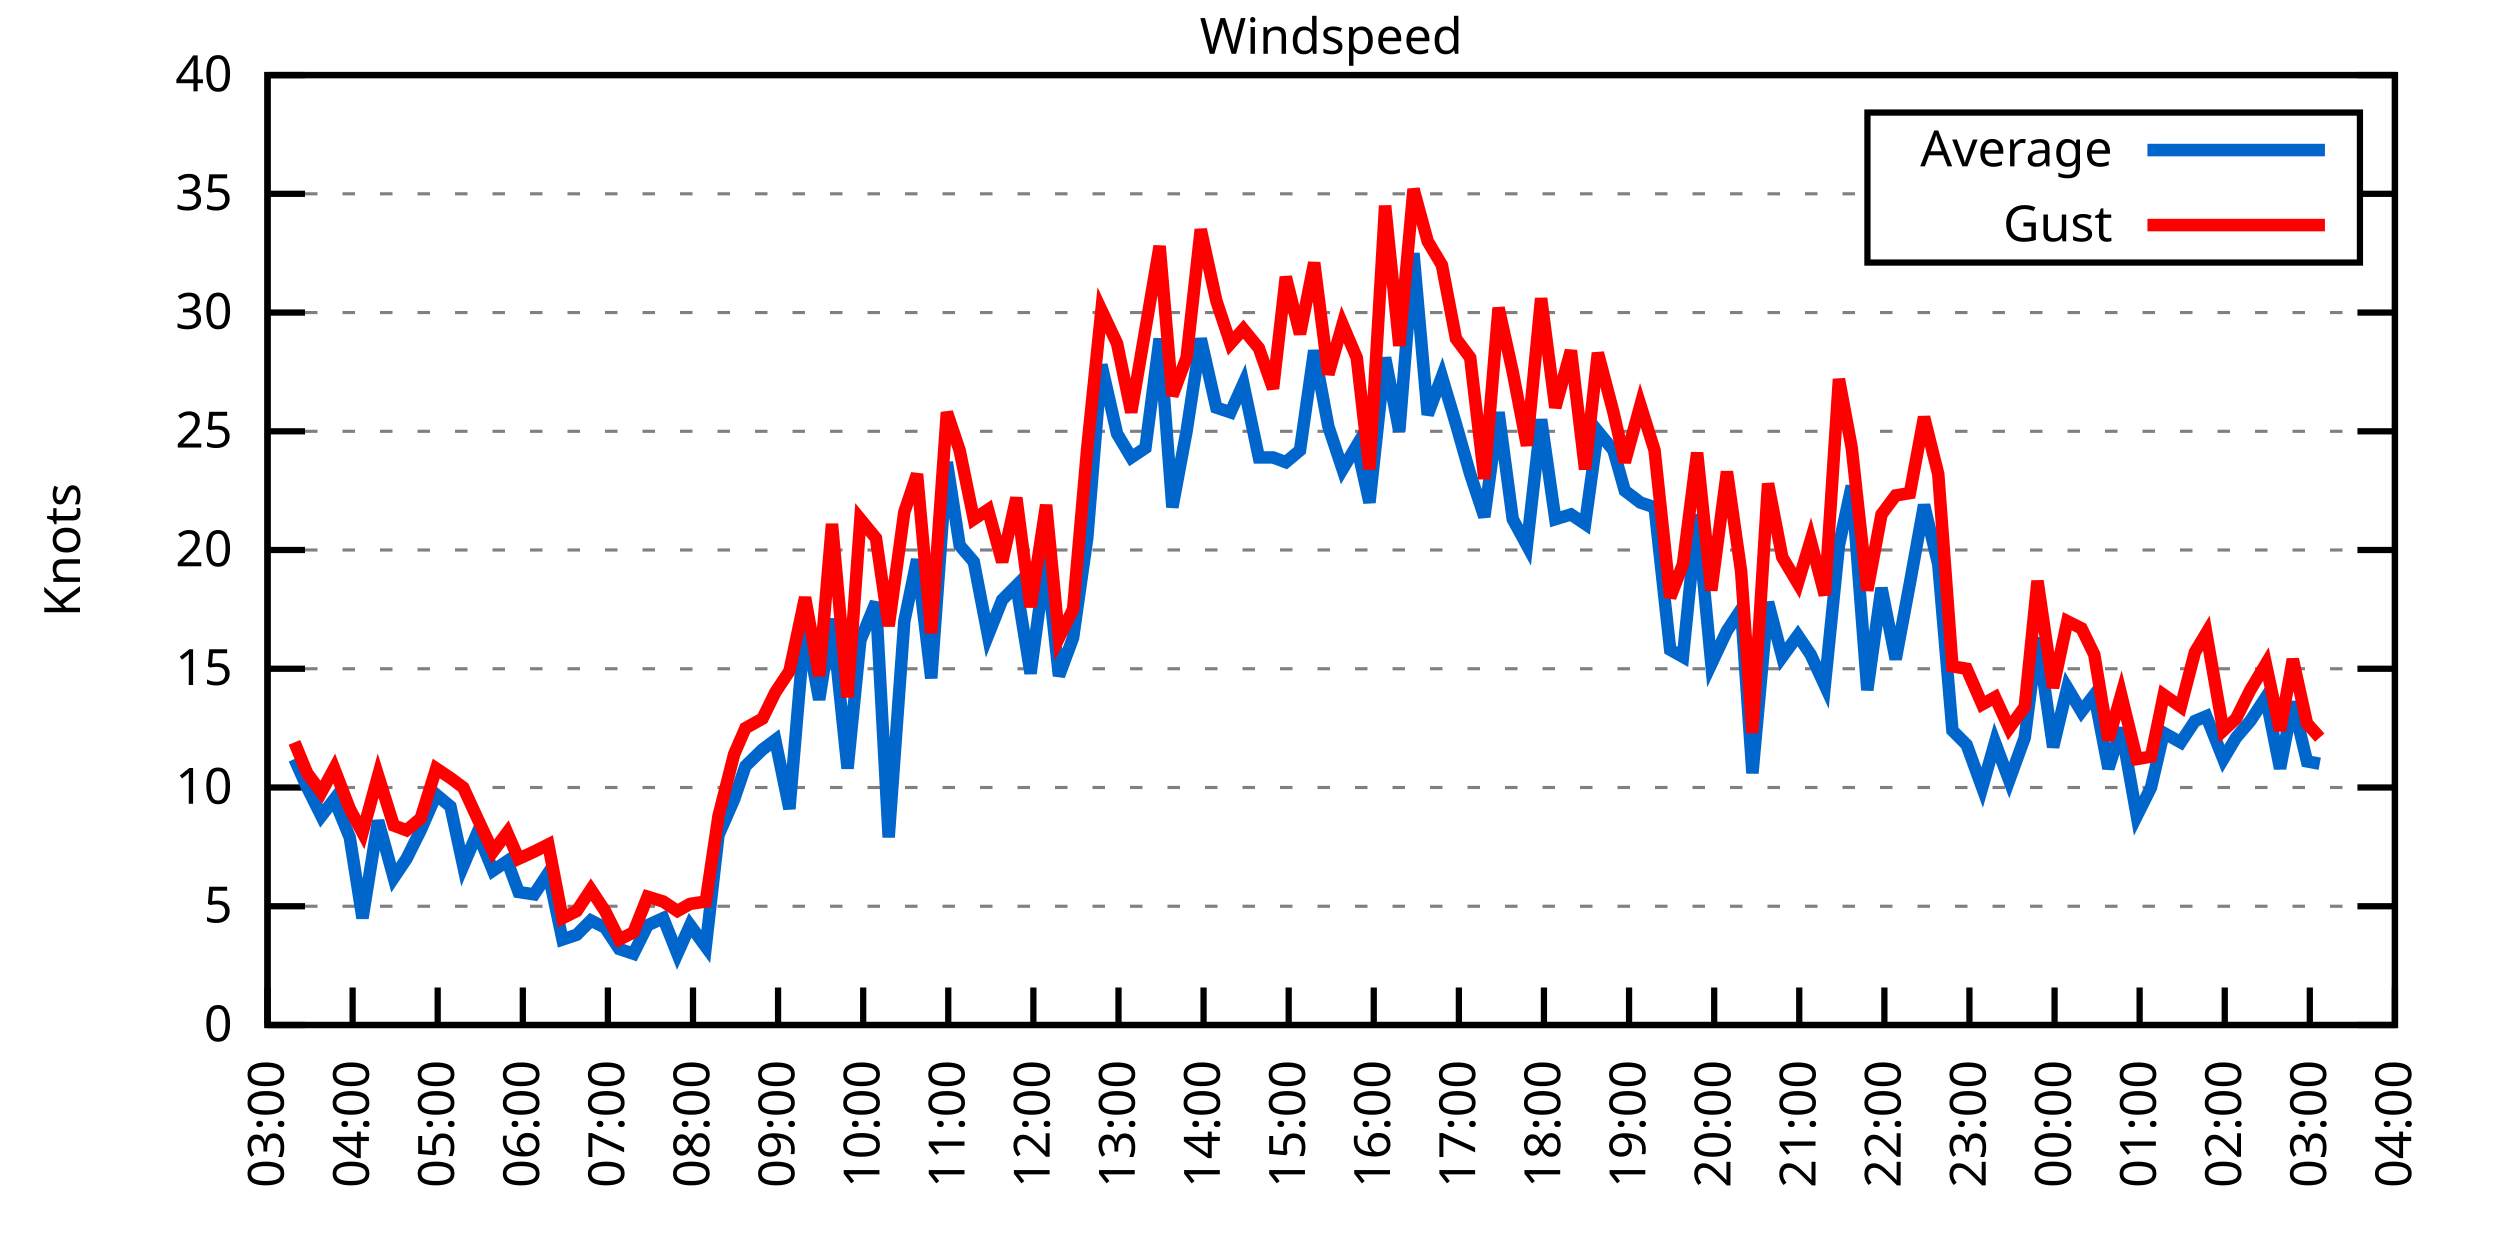
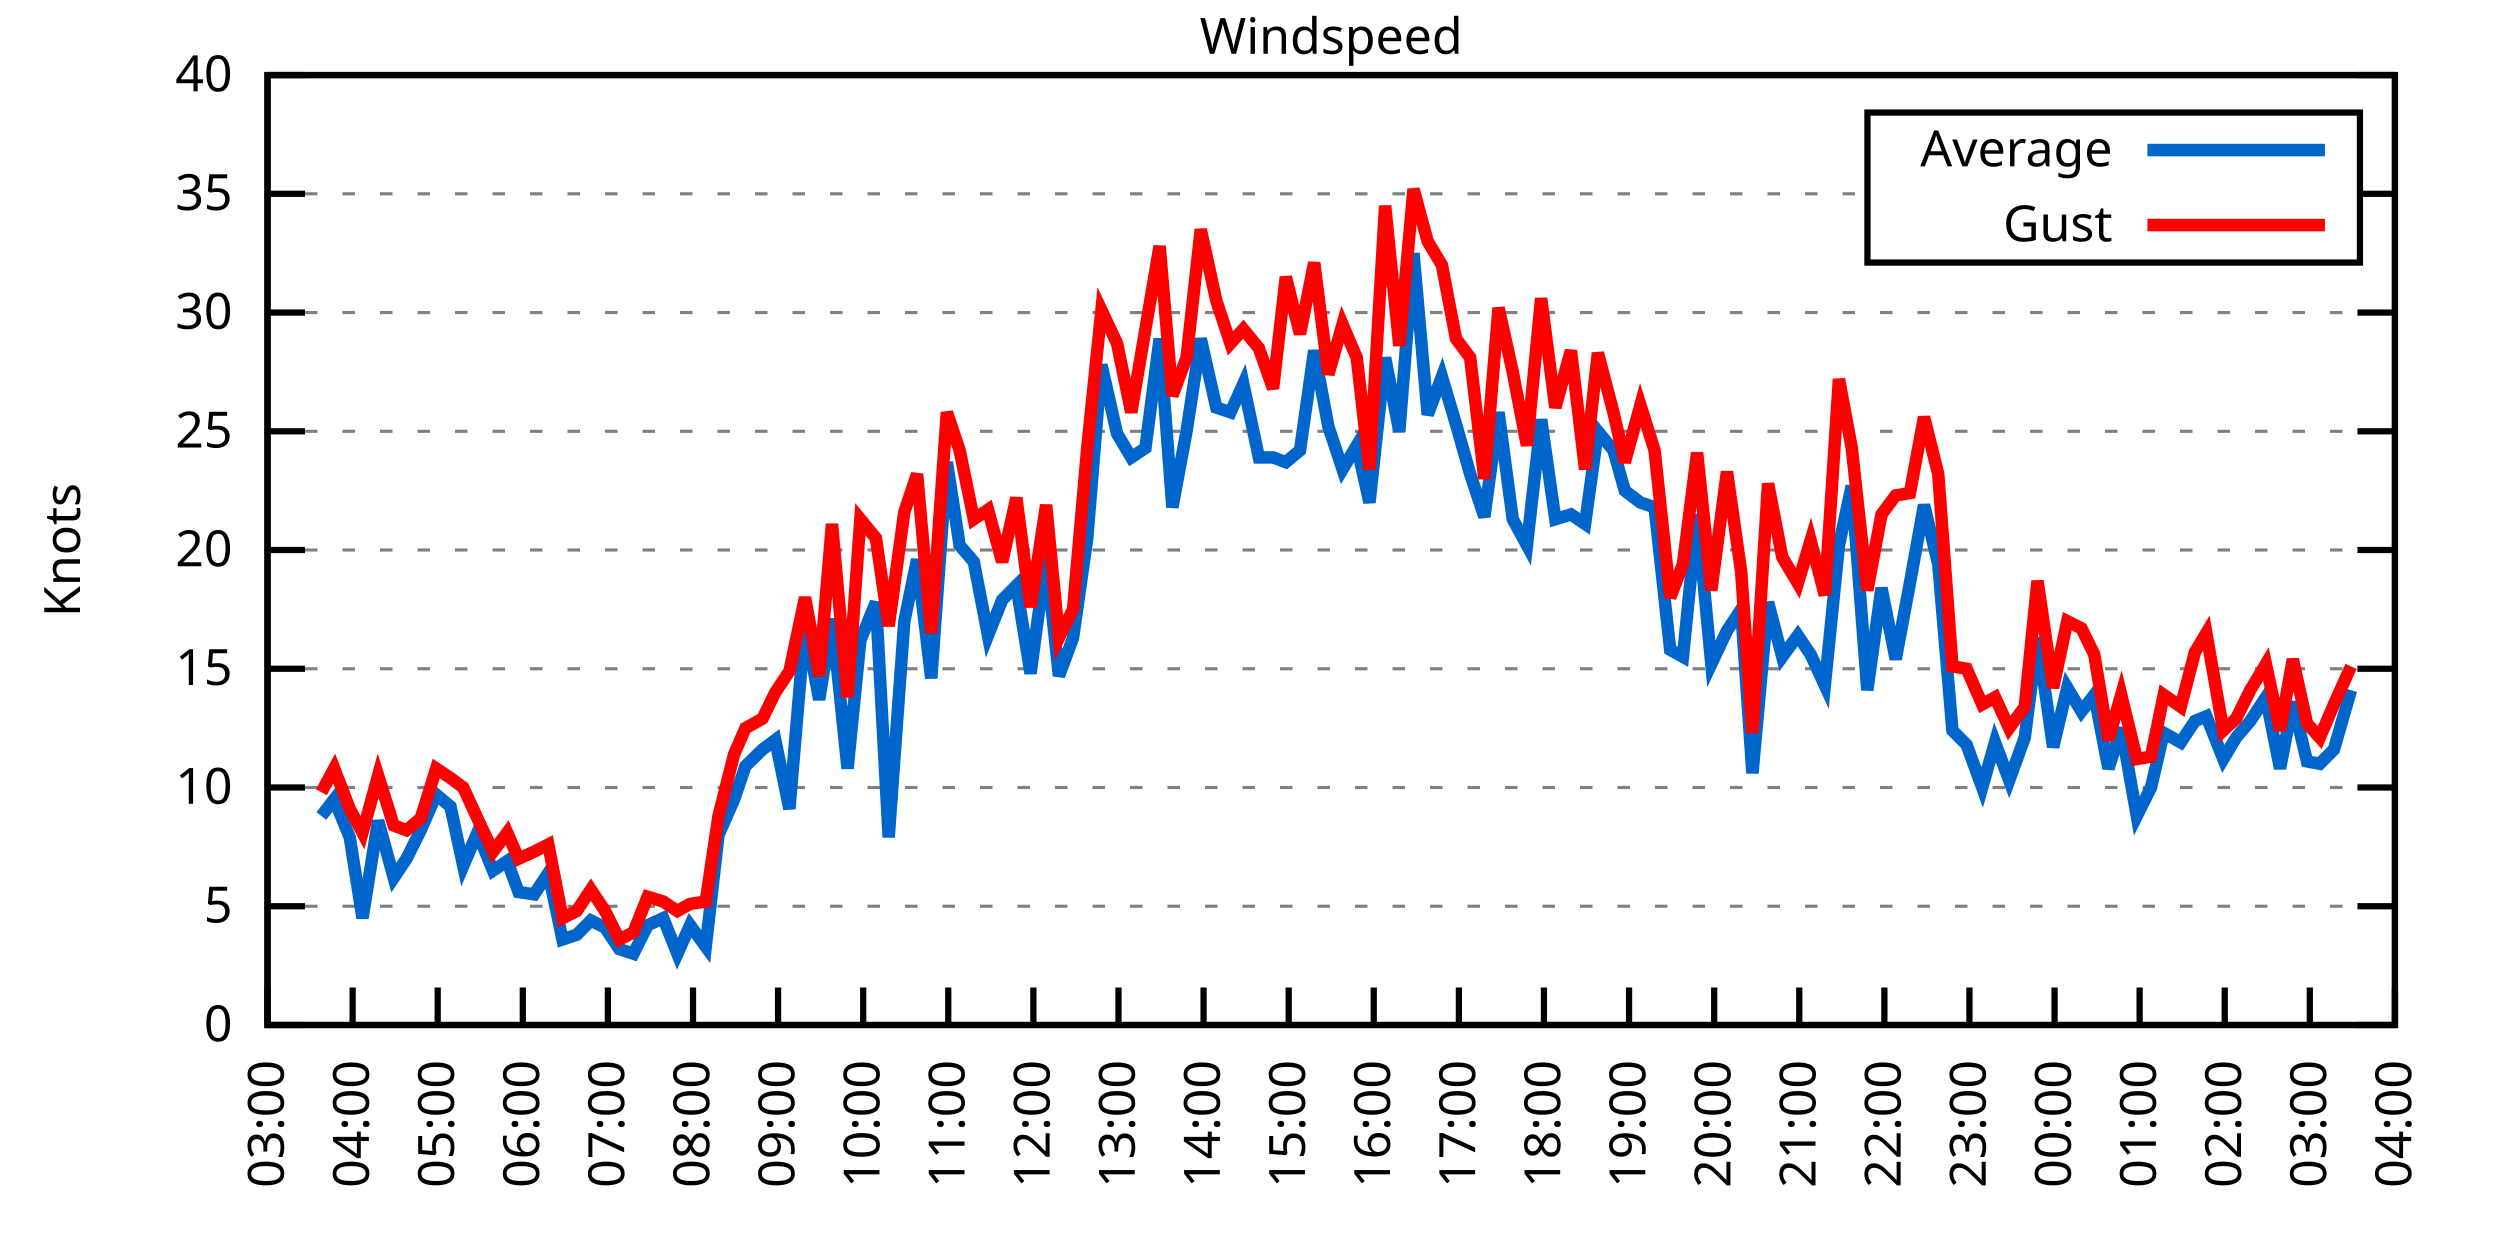
<svg xmlns="http://www.w3.org/2000/svg" xmlns:xlink="http://www.w3.org/1999/xlink" width="400" height="200" viewBox="0 0 400 200">
  <g id="gnuplot_canvas">
    <rect x="0" y="0" width="400" height="200" fill="none" />
    <defs>
      <circle id="gpDot" r="0.5" stroke-width="0.5" stroke="currentColor" />
      <path id="gpPt0" stroke-width="0.333" stroke="currentColor" d="M-1,0 h2 M0,-1 v2" />
      <path id="gpPt1" stroke-width="0.333" stroke="currentColor" d="M-1,-1 L1,1 M1,-1 L-1,1" />
      <path id="gpPt2" stroke-width="0.333" stroke="currentColor" d="M-1,0 L1,0 M0,-1 L0,1 M-1,-1 L1,1 M-1,1 L1,-1" />
      <rect id="gpPt3" stroke-width="0.333" stroke="currentColor" x="-1" y="-1" width="2" height="2" />
      <rect id="gpPt4" stroke-width="0.333" stroke="currentColor" fill="currentColor" x="-1" y="-1" width="2" height="2" />
      <circle id="gpPt5" stroke-width="0.333" stroke="currentColor" cx="0" cy="0" r="1" />
      <use xlink:href="#gpPt5" id="gpPt6" fill="currentColor" stroke="none" />
      <path id="gpPt7" stroke-width="0.333" stroke="currentColor" d="M0,-1.33 L-1.33,0.67 L1.33,0.67 z" />
      <use xlink:href="#gpPt7" id="gpPt8" fill="currentColor" stroke="none" />
      <use xlink:href="#gpPt7" id="gpPt9" stroke="currentColor" transform="rotate(180)" />
      <use xlink:href="#gpPt9" id="gpPt10" fill="currentColor" stroke="none" />
      <use xlink:href="#gpPt3" id="gpPt11" stroke="currentColor" transform="rotate(45)" />
      <use xlink:href="#gpPt11" id="gpPt12" fill="currentColor" stroke="none" />
      <path id="gpPt13" stroke-width="0.333" stroke="currentColor" d="M0,1.330 L1.265,0.411 L0.782,-1.067 L-0.782,-1.076 L-1.265,0.411 z" />
      <use xlink:href="#gpPt13" id="gpPt14" fill="currentColor" stroke="none" />
      <filter id="textbox" filterUnits="objectBoundingBox" x="0" y="0" height="1" width="1">
        <feFlood flood-color="white" flood-opacity="1" result="bgnd" />
        <feComposite in="SourceGraphic" in2="bgnd" operator="atop" />
      </filter>
      <filter id="greybox" filterUnits="objectBoundingBox" x="0" y="0" height="1" width="1">
        <feFlood flood-color="lightgrey" flood-opacity="1" result="grey" />
        <feComposite in="SourceGraphic" in2="grey" operator="atop" />
      </filter>
    </defs>
    <g fill="none" color="white" stroke="currentColor" stroke-width="1.00" stroke-linecap="butt" stroke-linejoin="miter">
</g>
    <g fill="none" color="black" stroke="currentColor" stroke-width="1.00" stroke-linecap="butt" stroke-linejoin="miter">
      <g stroke="none" shape-rendering="crispEdges">
        <polygon fill="rgb(255, 255, 255)" points="42.80,164.00 383.18,164.00 383.18,12.02 42.80,12.02 " />
      </g>
    </g>
    <g fill="none" color="black" stroke="currentColor" stroke-width="1.00" stroke-linecap="butt" stroke-linejoin="miter">
</g>
    <g fill="none" color="black" stroke="black" stroke-width="0.50" stroke-linecap="butt" stroke-linejoin="miter">
</g>
    <g fill="none" color="gray" stroke="currentColor" stroke-width="0.50" stroke-linecap="butt" stroke-linejoin="miter">
      <path stroke="gray" stroke-dasharray="2,4" class="gridline" d="M42.80,164.00 L383.19,164.00  " />
    </g>
    <g fill="none" color="gray" stroke="gray" stroke-width="1.00" stroke-linecap="butt" stroke-linejoin="miter">
</g>
    <g fill="none" color="black" stroke="currentColor" stroke-width="1.00" stroke-linecap="butt" stroke-linejoin="miter">
      <path stroke="black" d="M42.80,164.00 L48.80,164.00 M383.19,164.00 L377.19,164.00  " />
      <g transform="translate(37.20,166.60)" stroke="none" fill="black" font-family="Sans" font-size="8.00" text-anchor="end">
        <text>
          <tspan font-family="Sans"> 0</tspan>
        </text>
      </g>
    </g>
    <g fill="none" color="black" stroke="currentColor" stroke-width="1.00" stroke-linecap="butt" stroke-linejoin="miter">
</g>
    <g fill="none" color="black" stroke="black" stroke-width="0.50" stroke-linecap="butt" stroke-linejoin="miter">
</g>
    <g fill="none" color="gray" stroke="currentColor" stroke-width="0.50" stroke-linecap="butt" stroke-linejoin="miter">
      <path stroke="gray" stroke-dasharray="2,4" class="gridline" d="M42.80,145.00 L383.19,145.00  " />
    </g>
    <g fill="none" color="gray" stroke="gray" stroke-width="1.00" stroke-linecap="butt" stroke-linejoin="miter">
</g>
    <g fill="none" color="black" stroke="currentColor" stroke-width="1.00" stroke-linecap="butt" stroke-linejoin="miter">
      <path stroke="black" d="M42.80,145.00 L48.80,145.00 M383.19,145.00 L377.19,145.00  " />
      <g transform="translate(37.20,147.60)" stroke="none" fill="black" font-family="Sans" font-size="8.00" text-anchor="end">
        <text>
          <tspan font-family="Sans"> 5</tspan>
        </text>
      </g>
    </g>
    <g fill="none" color="black" stroke="currentColor" stroke-width="1.00" stroke-linecap="butt" stroke-linejoin="miter">
</g>
    <g fill="none" color="black" stroke="black" stroke-width="0.50" stroke-linecap="butt" stroke-linejoin="miter">
</g>
    <g fill="none" color="gray" stroke="currentColor" stroke-width="0.50" stroke-linecap="butt" stroke-linejoin="miter">
      <path stroke="gray" stroke-dasharray="2,4" class="gridline" d="M42.80,126.00 L383.19,126.00  " />
    </g>
    <g fill="none" color="gray" stroke="gray" stroke-width="1.00" stroke-linecap="butt" stroke-linejoin="miter">
</g>
    <g fill="none" color="black" stroke="currentColor" stroke-width="1.00" stroke-linecap="butt" stroke-linejoin="miter">
      <path stroke="black" d="M42.80,126.00 L48.80,126.00 M383.19,126.00 L377.19,126.00  " />
      <g transform="translate(37.20,128.60)" stroke="none" fill="black" font-family="Sans" font-size="8.00" text-anchor="end">
        <text>
          <tspan font-family="Sans"> 10</tspan>
        </text>
      </g>
    </g>
    <g fill="none" color="black" stroke="currentColor" stroke-width="1.00" stroke-linecap="butt" stroke-linejoin="miter">
</g>
    <g fill="none" color="black" stroke="black" stroke-width="0.50" stroke-linecap="butt" stroke-linejoin="miter">
</g>
    <g fill="none" color="gray" stroke="currentColor" stroke-width="0.50" stroke-linecap="butt" stroke-linejoin="miter">
      <path stroke="gray" stroke-dasharray="2,4" class="gridline" d="M42.80,107.00 L383.19,107.00  " />
    </g>
    <g fill="none" color="gray" stroke="gray" stroke-width="1.00" stroke-linecap="butt" stroke-linejoin="miter">
</g>
    <g fill="none" color="black" stroke="currentColor" stroke-width="1.00" stroke-linecap="butt" stroke-linejoin="miter">
      <path stroke="black" d="M42.80,107.00 L48.80,107.00 M383.19,107.00 L377.19,107.00  " />
      <g transform="translate(37.20,109.60)" stroke="none" fill="black" font-family="Sans" font-size="8.00" text-anchor="end">
        <text>
          <tspan font-family="Sans"> 15</tspan>
        </text>
      </g>
    </g>
    <g fill="none" color="black" stroke="currentColor" stroke-width="1.00" stroke-linecap="butt" stroke-linejoin="miter">
</g>
    <g fill="none" color="black" stroke="black" stroke-width="0.50" stroke-linecap="butt" stroke-linejoin="miter">
</g>
    <g fill="none" color="gray" stroke="currentColor" stroke-width="0.50" stroke-linecap="butt" stroke-linejoin="miter">
      <path stroke="gray" stroke-dasharray="2,4" class="gridline" d="M42.80,88.00 L383.19,88.00  " />
    </g>
    <g fill="none" color="gray" stroke="gray" stroke-width="1.00" stroke-linecap="butt" stroke-linejoin="miter">
</g>
    <g fill="none" color="black" stroke="currentColor" stroke-width="1.00" stroke-linecap="butt" stroke-linejoin="miter">
      <path stroke="black" d="M42.80,88.00 L48.80,88.00 M383.19,88.00 L377.19,88.00  " />
      <g transform="translate(37.20,90.60)" stroke="none" fill="black" font-family="Sans" font-size="8.00" text-anchor="end">
        <text>
          <tspan font-family="Sans"> 20</tspan>
        </text>
      </g>
    </g>
    <g fill="none" color="black" stroke="currentColor" stroke-width="1.00" stroke-linecap="butt" stroke-linejoin="miter">
</g>
    <g fill="none" color="black" stroke="black" stroke-width="0.50" stroke-linecap="butt" stroke-linejoin="miter">
</g>
    <g fill="none" color="gray" stroke="currentColor" stroke-width="0.50" stroke-linecap="butt" stroke-linejoin="miter">
      <path stroke="gray" stroke-dasharray="2,4" class="gridline" d="M42.80,69.01 L383.19,69.01  " />
    </g>
    <g fill="none" color="gray" stroke="gray" stroke-width="1.00" stroke-linecap="butt" stroke-linejoin="miter">
</g>
    <g fill="none" color="black" stroke="currentColor" stroke-width="1.00" stroke-linecap="butt" stroke-linejoin="miter">
      <path stroke="black" d="M42.80,69.01 L48.80,69.01 M383.19,69.01 L377.19,69.01  " />
      <g transform="translate(37.20,71.61)" stroke="none" fill="black" font-family="Sans" font-size="8.00" text-anchor="end">
        <text>
          <tspan font-family="Sans"> 25</tspan>
        </text>
      </g>
    </g>
    <g fill="none" color="black" stroke="currentColor" stroke-width="1.00" stroke-linecap="butt" stroke-linejoin="miter">
</g>
    <g fill="none" color="black" stroke="black" stroke-width="0.50" stroke-linecap="butt" stroke-linejoin="miter">
</g>
    <g fill="none" color="gray" stroke="currentColor" stroke-width="0.50" stroke-linecap="butt" stroke-linejoin="miter">
      <path stroke="gray" stroke-dasharray="2,4" class="gridline" d="M42.80,50.01 L383.19,50.01  " />
    </g>
    <g fill="none" color="gray" stroke="gray" stroke-width="1.00" stroke-linecap="butt" stroke-linejoin="miter">
</g>
    <g fill="none" color="black" stroke="currentColor" stroke-width="1.00" stroke-linecap="butt" stroke-linejoin="miter">
      <path stroke="black" d="M42.80,50.01 L48.80,50.01 M383.19,50.01 L377.19,50.01  " />
      <g transform="translate(37.20,52.61)" stroke="none" fill="black" font-family="Sans" font-size="8.00" text-anchor="end">
        <text>
          <tspan font-family="Sans"> 30</tspan>
        </text>
      </g>
    </g>
    <g fill="none" color="black" stroke="currentColor" stroke-width="1.00" stroke-linecap="butt" stroke-linejoin="miter">
</g>
    <g fill="none" color="black" stroke="black" stroke-width="0.50" stroke-linecap="butt" stroke-linejoin="miter">
</g>
    <g fill="none" color="gray" stroke="currentColor" stroke-width="0.50" stroke-linecap="butt" stroke-linejoin="miter">
      <path stroke="gray" stroke-dasharray="2,4" class="gridline" d="M42.80,31.01 L298.79,31.01 M377.59,31.01 L383.19,31.01  " />
    </g>
    <g fill="none" color="gray" stroke="gray" stroke-width="1.00" stroke-linecap="butt" stroke-linejoin="miter">
</g>
    <g fill="none" color="black" stroke="currentColor" stroke-width="1.00" stroke-linecap="butt" stroke-linejoin="miter">
      <path stroke="black" d="M42.80,31.01 L48.80,31.01 M383.19,31.01 L377.19,31.01  " />
      <g transform="translate(37.20,33.61)" stroke="none" fill="black" font-family="Sans" font-size="8.00" text-anchor="end">
        <text>
          <tspan font-family="Sans"> 35</tspan>
        </text>
      </g>
    </g>
    <g fill="none" color="black" stroke="currentColor" stroke-width="1.00" stroke-linecap="butt" stroke-linejoin="miter">
</g>
    <g fill="none" color="black" stroke="black" stroke-width="0.50" stroke-linecap="butt" stroke-linejoin="miter">
</g>
    <g fill="none" color="gray" stroke="currentColor" stroke-width="0.50" stroke-linecap="butt" stroke-linejoin="miter">
      <path stroke="gray" stroke-dasharray="2,4" class="gridline" d="M42.80,12.01 L383.19,12.01  " />
    </g>
    <g fill="none" color="gray" stroke="gray" stroke-width="1.00" stroke-linecap="butt" stroke-linejoin="miter">
</g>
    <g fill="none" color="black" stroke="currentColor" stroke-width="1.00" stroke-linecap="butt" stroke-linejoin="miter">
      <path stroke="black" d="M42.80,12.01 L48.80,12.01 M383.19,12.01 L377.19,12.01  " />
      <g transform="translate(37.20,14.61)" stroke="none" fill="black" font-family="Sans" font-size="8.00" text-anchor="end">
        <text>
          <tspan font-family="Sans"> 40</tspan>
        </text>
      </g>
    </g>
    <g fill="none" color="black" stroke="currentColor" stroke-width="1.00" stroke-linecap="butt" stroke-linejoin="miter">
      <path stroke="black" d="M42.80,164.00 L42.80,158.00  " />
      <g transform="translate(45.40,169.60) rotate(270.00)" stroke="none" fill="black" font-family="Sans" font-size="8.00" text-anchor="end">
        <text>
          <tspan font-family="Sans">03:00</tspan>
        </text>
      </g>
    </g>
    <g fill="none" color="black" stroke="currentColor" stroke-width="1.00" stroke-linecap="butt" stroke-linejoin="miter">
      <path stroke="black" d="M56.42,164.00 L56.42,158.00  " />
      <g transform="translate(59.02,169.60) rotate(270.00)" stroke="none" fill="black" font-family="Sans" font-size="8.00" text-anchor="end">
        <text>
          <tspan font-family="Sans">04:00</tspan>
        </text>
      </g>
    </g>
    <g fill="none" color="black" stroke="currentColor" stroke-width="1.00" stroke-linecap="butt" stroke-linejoin="miter">
      <path stroke="black" d="M70.03,164.00 L70.03,158.00  " />
      <g transform="translate(72.63,169.60) rotate(270.00)" stroke="none" fill="black" font-family="Sans" font-size="8.00" text-anchor="end">
        <text>
          <tspan font-family="Sans">05:00</tspan>
        </text>
      </g>
    </g>
    <g fill="none" color="black" stroke="currentColor" stroke-width="1.00" stroke-linecap="butt" stroke-linejoin="miter">
      <path stroke="black" d="M83.65,164.00 L83.65,158.00  " />
      <g transform="translate(86.25,169.60) rotate(270.00)" stroke="none" fill="black" font-family="Sans" font-size="8.00" text-anchor="end">
        <text>
          <tspan font-family="Sans">06:00</tspan>
        </text>
      </g>
    </g>
    <g fill="none" color="black" stroke="currentColor" stroke-width="1.00" stroke-linecap="butt" stroke-linejoin="miter">
      <path stroke="black" d="M97.26,164.00 L97.26,158.00  " />
      <g transform="translate(99.86,169.60) rotate(270.00)" stroke="none" fill="black" font-family="Sans" font-size="8.00" text-anchor="end">
        <text>
          <tspan font-family="Sans">07:00</tspan>
        </text>
      </g>
    </g>
    <g fill="none" color="black" stroke="currentColor" stroke-width="1.00" stroke-linecap="butt" stroke-linejoin="miter">
      <path stroke="black" d="M110.88,164.00 L110.88,158.00  " />
      <g transform="translate(113.48,169.60) rotate(270.00)" stroke="none" fill="black" font-family="Sans" font-size="8.00" text-anchor="end">
        <text>
          <tspan font-family="Sans">08:00</tspan>
        </text>
      </g>
    </g>
    <g fill="none" color="black" stroke="currentColor" stroke-width="1.00" stroke-linecap="butt" stroke-linejoin="miter">
      <path stroke="black" d="M124.49,164.00 L124.49,158.00  " />
      <g transform="translate(127.09,169.60) rotate(270.00)" stroke="none" fill="black" font-family="Sans" font-size="8.00" text-anchor="end">
        <text>
          <tspan font-family="Sans">09:00</tspan>
        </text>
      </g>
    </g>
    <g fill="none" color="black" stroke="currentColor" stroke-width="1.00" stroke-linecap="butt" stroke-linejoin="miter">
      <path stroke="black" d="M138.11,164.00 L138.11,158.00  " />
      <g transform="translate(140.71,169.60) rotate(270.00)" stroke="none" fill="black" font-family="Sans" font-size="8.00" text-anchor="end">
        <text>
          <tspan font-family="Sans">10:00</tspan>
        </text>
      </g>
    </g>
    <g fill="none" color="black" stroke="currentColor" stroke-width="1.00" stroke-linecap="butt" stroke-linejoin="miter">
      <path stroke="black" d="M151.72,164.00 L151.72,158.00  " />
      <g transform="translate(154.32,169.60) rotate(270.00)" stroke="none" fill="black" font-family="Sans" font-size="8.00" text-anchor="end">
        <text>
          <tspan font-family="Sans">11:00</tspan>
        </text>
      </g>
    </g>
    <g fill="none" color="black" stroke="currentColor" stroke-width="1.00" stroke-linecap="butt" stroke-linejoin="miter">
      <path stroke="black" d="M165.34,164.00 L165.34,158.00  " />
      <g transform="translate(167.94,169.60) rotate(270.00)" stroke="none" fill="black" font-family="Sans" font-size="8.00" text-anchor="end">
        <text>
          <tspan font-family="Sans">12:00</tspan>
        </text>
      </g>
    </g>
    <g fill="none" color="black" stroke="currentColor" stroke-width="1.00" stroke-linecap="butt" stroke-linejoin="miter">
      <path stroke="black" d="M178.96,164.00 L178.96,158.00  " />
      <g transform="translate(181.56,169.60) rotate(270.00)" stroke="none" fill="black" font-family="Sans" font-size="8.00" text-anchor="end">
        <text>
          <tspan font-family="Sans">13:00</tspan>
        </text>
      </g>
    </g>
    <g fill="none" color="black" stroke="currentColor" stroke-width="1.00" stroke-linecap="butt" stroke-linejoin="miter">
      <path stroke="black" d="M192.57,164.00 L192.57,158.00  " />
      <g transform="translate(195.17,169.60) rotate(270.00)" stroke="none" fill="black" font-family="Sans" font-size="8.00" text-anchor="end">
        <text>
          <tspan font-family="Sans">14:00</tspan>
        </text>
      </g>
    </g>
    <g fill="none" color="black" stroke="currentColor" stroke-width="1.00" stroke-linecap="butt" stroke-linejoin="miter">
      <path stroke="black" d="M206.19,164.00 L206.19,158.00  " />
      <g transform="translate(208.79,169.60) rotate(270.00)" stroke="none" fill="black" font-family="Sans" font-size="8.00" text-anchor="end">
        <text>
          <tspan font-family="Sans">15:00</tspan>
        </text>
      </g>
    </g>
    <g fill="none" color="black" stroke="currentColor" stroke-width="1.00" stroke-linecap="butt" stroke-linejoin="miter">
      <path stroke="black" d="M219.80,164.00 L219.80,158.00  " />
      <g transform="translate(222.40,169.60) rotate(270.00)" stroke="none" fill="black" font-family="Sans" font-size="8.00" text-anchor="end">
        <text>
          <tspan font-family="Sans">16:00</tspan>
        </text>
      </g>
    </g>
    <g fill="none" color="black" stroke="currentColor" stroke-width="1.00" stroke-linecap="butt" stroke-linejoin="miter">
      <path stroke="black" d="M233.42,164.00 L233.42,158.00  " />
      <g transform="translate(236.02,169.60) rotate(270.00)" stroke="none" fill="black" font-family="Sans" font-size="8.00" text-anchor="end">
        <text>
          <tspan font-family="Sans">17:00</tspan>
        </text>
      </g>
    </g>
    <g fill="none" color="black" stroke="currentColor" stroke-width="1.00" stroke-linecap="butt" stroke-linejoin="miter">
      <path stroke="black" d="M247.03,164.00 L247.03,158.00  " />
      <g transform="translate(249.63,169.60) rotate(270.00)" stroke="none" fill="black" font-family="Sans" font-size="8.00" text-anchor="end">
        <text>
          <tspan font-family="Sans">18:00</tspan>
        </text>
      </g>
    </g>
    <g fill="none" color="black" stroke="currentColor" stroke-width="1.00" stroke-linecap="butt" stroke-linejoin="miter">
      <path stroke="black" d="M260.65,164.00 L260.65,158.00  " />
      <g transform="translate(263.25,169.60) rotate(270.00)" stroke="none" fill="black" font-family="Sans" font-size="8.00" text-anchor="end">
        <text>
          <tspan font-family="Sans">19:00</tspan>
        </text>
      </g>
    </g>
    <g fill="none" color="black" stroke="currentColor" stroke-width="1.00" stroke-linecap="butt" stroke-linejoin="miter">
      <path stroke="black" d="M274.27,164.00 L274.27,158.00  " />
      <g transform="translate(276.87,169.60) rotate(270.00)" stroke="none" fill="black" font-family="Sans" font-size="8.00" text-anchor="end">
        <text>
          <tspan font-family="Sans">20:00</tspan>
        </text>
      </g>
    </g>
    <g fill="none" color="black" stroke="currentColor" stroke-width="1.00" stroke-linecap="butt" stroke-linejoin="miter">
      <path stroke="black" d="M287.88,164.00 L287.88,158.00  " />
      <g transform="translate(290.48,169.60) rotate(270.00)" stroke="none" fill="black" font-family="Sans" font-size="8.00" text-anchor="end">
        <text>
          <tspan font-family="Sans">21:00</tspan>
        </text>
      </g>
    </g>
    <g fill="none" color="black" stroke="currentColor" stroke-width="1.00" stroke-linecap="butt" stroke-linejoin="miter">
      <path stroke="black" d="M301.50,164.00 L301.50,158.00  " />
      <g transform="translate(304.10,169.60) rotate(270.00)" stroke="none" fill="black" font-family="Sans" font-size="8.00" text-anchor="end">
        <text>
          <tspan font-family="Sans">22:00</tspan>
        </text>
      </g>
    </g>
    <g fill="none" color="black" stroke="currentColor" stroke-width="1.00" stroke-linecap="butt" stroke-linejoin="miter">
      <path stroke="black" d="M315.11,164.00 L315.11,158.00  " />
      <g transform="translate(317.71,169.60) rotate(270.00)" stroke="none" fill="black" font-family="Sans" font-size="8.00" text-anchor="end">
        <text>
          <tspan font-family="Sans">23:00</tspan>
        </text>
      </g>
    </g>
    <g fill="none" color="black" stroke="currentColor" stroke-width="1.00" stroke-linecap="butt" stroke-linejoin="miter">
      <path stroke="black" d="M328.73,164.00 L328.73,158.00  " />
      <g transform="translate(331.33,169.60) rotate(270.00)" stroke="none" fill="black" font-family="Sans" font-size="8.00" text-anchor="end">
        <text>
          <tspan font-family="Sans">00:00</tspan>
        </text>
      </g>
    </g>
    <g fill="none" color="black" stroke="currentColor" stroke-width="1.00" stroke-linecap="butt" stroke-linejoin="miter">
      <path stroke="black" d="M342.34,164.00 L342.34,158.00  " />
      <g transform="translate(344.94,169.60) rotate(270.00)" stroke="none" fill="black" font-family="Sans" font-size="8.00" text-anchor="end">
        <text>
          <tspan font-family="Sans">01:00</tspan>
        </text>
      </g>
    </g>
    <g fill="none" color="black" stroke="currentColor" stroke-width="1.00" stroke-linecap="butt" stroke-linejoin="miter">
      <path stroke="black" d="M355.96,164.00 L355.96,158.00  " />
      <g transform="translate(358.56,169.60) rotate(270.00)" stroke="none" fill="black" font-family="Sans" font-size="8.00" text-anchor="end">
        <text>
          <tspan font-family="Sans">02:00</tspan>
        </text>
      </g>
    </g>
    <g fill="none" color="black" stroke="currentColor" stroke-width="1.00" stroke-linecap="butt" stroke-linejoin="miter">
      <path stroke="black" d="M369.57,164.00 L369.57,158.00  " />
      <g transform="translate(372.17,169.60) rotate(270.00)" stroke="none" fill="black" font-family="Sans" font-size="8.00" text-anchor="end">
        <text>
          <tspan font-family="Sans">03:00</tspan>
        </text>
      </g>
    </g>
    <g fill="none" color="black" stroke="currentColor" stroke-width="1.00" stroke-linecap="butt" stroke-linejoin="miter">
      <path stroke="black" d="M383.19,164.00 L383.19,158.00  " />
      <g transform="translate(385.79,169.60) rotate(270.00)" stroke="none" fill="black" font-family="Sans" font-size="8.00" text-anchor="end">
        <text>
          <tspan font-family="Sans">04:00</tspan>
        </text>
      </g>
    </g>
    <g fill="none" color="black" stroke="currentColor" stroke-width="1.00" stroke-linecap="butt" stroke-linejoin="miter">
</g>
    <g fill="none" color="black" stroke="currentColor" stroke-width="1.00" stroke-linecap="butt" stroke-linejoin="miter">
      <path stroke="black" d="M42.80,12.01 L42.80,164.00 L383.19,164.00 L383.19,12.01 L42.80,12.01 Z  " />
    </g>
    <g fill="none" color="black" stroke="currentColor" stroke-width="1.00" stroke-linecap="butt" stroke-linejoin="miter">
</g>
    <g fill="none" color="black" stroke="currentColor" stroke-width="1.00" stroke-linecap="butt" stroke-linejoin="miter">
      <path stroke="black" d="M298.79,42.01 L298.79,18.01 L377.59,18.01 L377.59,42.01 L298.79,42.01 Z  " />
    </g>
    <g id="Windspeed_plot_1">
      <g fill="none" color="white" stroke="black" stroke-width="2.00" stroke-linecap="butt" stroke-linejoin="miter">
</g>
      <g fill="none" color="black" stroke="currentColor" stroke-width="2.00" stroke-linecap="butt" stroke-linejoin="miter">
        <g transform="translate(337.99,26.61)" stroke="none" fill="black" font-family="Sans" font-size="8.00" text-anchor="end">
          <text>
            <tspan font-family="Sans">Average</tspan>
          </text>
        </g>
      </g>
      <g fill="none" color="black" stroke="currentColor" stroke-width="2.00" stroke-linecap="butt" stroke-linejoin="miter">
-         <path stroke="rgb(  0, 102, 204)" d="M343.59,24.01 L371.99,24.01 M47.11,121.44 L49.15,126.00 L51.42,130.56 L53.47,127.90 L55.96,133.98 L58.00,146.90   L60.50,131.32 L63.00,140.44 L65.04,137.40 L67.31,132.84 L69.80,127.14 L72.07,129.04 L74.12,138.54 L76.39,133.22   L78.88,139.30 L81.15,137.78 L82.97,142.72 L85.46,143.10 L87.73,139.68 L90.00,150.32 L92.27,149.56 L94.54,147.28   L96.81,148.42 L99.08,151.84 L101.35,152.60 L103.62,148.04 L106.11,146.90 L108.38,152.60 L110.42,148.04 L112.92,151.46   L114.96,133.60 L117.46,127.90 L119.27,122.58 L122.00,119.92 L124.04,118.40 L126.31,129.42 L128.81,99.78 L131.07,111.94   L133.12,99.02 L135.61,122.96 L137.66,102.44 L140.15,96.36 L142.19,133.98 L144.69,99.40 L146.73,89.52 L149.00,108.52   L151.50,73.95 L153.54,87.25 L155.81,89.90 L158.08,101.68 L160.35,95.98 L162.62,93.70 L164.89,107.76 L167.38,89.14   L169.43,108.14 L171.69,102.06 L173.96,86.11 L176.23,58.37 L178.73,69.39 L181.00,73.19 L183.27,71.67 L185.54,54.19   L187.58,81.17 L189.85,69.01 L192.12,54.19 L194.61,65.21 L196.88,65.97 L198.93,61.41 L201.42,73.19 L203.69,73.19   L205.73,73.95 L208.00,72.05 L210.27,56.09 L212.54,68.25 L214.81,75.09 L217.08,71.29 L219.12,80.41 L221.62,57.23   L223.89,69.01 L226.16,40.51 L228.43,66.35 L230.70,60.27 L232.96,67.87 L235.23,75.85 L237.50,82.69 L239.77,65.97   L242.04,83.07 L244.31,87.25 L246.58,67.11 L248.85,83.07 L251.35,82.31 L253.61,83.83 L255.66,69.01 L258.15,72.05   L259.97,78.51 L262.47,80.41 L264.73,81.17 L267.23,103.96 L269.27,105.10 L271.54,82.31 L273.81,106.24 L276.31,100.92   L278.58,97.50 L280.39,123.72 L282.89,96.36 L285.16,105.10 L287.65,101.68 L289.70,104.72 L291.97,109.66 L294.23,87.25   L296.28,77.75 L298.77,110.42 L301.04,94.08 L303.31,105.48 L305.58,93.32 L307.85,80.79 L310.12,90.28 L312.39,116.88   L314.66,119.16 L317.15,126.00 L319.20,118.78 L321.47,124.86 L323.96,118.02 L326.00,102.06 L328.50,119.54 L330.77,110.04   L333.04,113.84 L335.08,111.18 L337.35,122.96 L339.39,116.50 L341.89,130.56 L344.16,126.00 L346.20,117.26 L348.92,118.78   L351.19,115.36 L353.01,114.60 L355.73,121.44 L357.77,118.02 L360.04,115.36 L362.54,111.56 L364.81,122.96 L366.85,112.32   L369.12,121.82 L371.16,122.20  " />
+         <path stroke="rgb(  0, 102, 204)" d="M343.59,24.01 L371.99,24.01 M51.42,130.56 L53.47,127.90 L55.96,133.98 L58.00,146.90 L60.50,131.32 L63.00,140.44   L65.04,137.40 L67.31,132.84 L69.80,127.14 L72.07,129.04 L74.12,138.54 L76.39,133.22 L78.88,139.30 L81.15,137.78   L82.97,142.72 L85.46,143.10 L87.73,139.68 L90.00,150.32 L92.27,149.56 L94.54,147.28 L96.81,148.42 L99.08,151.84   L101.35,152.60 L103.62,148.04 L106.11,146.90 L108.38,152.60 L110.42,148.04 L112.92,151.46 L114.96,133.60 L117.46,127.90   L119.27,122.58 L122.00,119.92 L124.04,118.40 L126.31,129.42 L128.81,99.78 L131.07,111.94 L133.12,99.02 L135.61,122.96   L137.66,102.44 L140.15,96.36 L142.19,133.98 L144.69,99.40 L146.73,89.52 L149.00,108.52 L151.50,73.95 L153.54,87.25   L155.81,89.90 L158.08,101.68 L160.35,95.98 L162.62,93.70 L164.89,107.76 L167.38,89.14 L169.43,108.14 L171.69,102.06   L173.96,86.11 L176.23,58.37 L178.73,69.39 L181.00,73.19 L183.27,71.67 L185.54,54.19 L187.58,81.17 L189.85,69.01   L192.12,54.19 L194.61,65.21 L196.88,65.97 L198.93,61.41 L201.42,73.19 L203.69,73.19 L205.73,73.95 L208.00,72.05   L210.27,56.09 L212.54,68.25 L214.81,75.09 L217.08,71.29 L219.12,80.41 L221.62,57.23 L223.89,69.01 L226.16,40.51   L228.43,66.35 L230.70,60.27 L232.96,67.87 L235.23,75.85 L237.50,82.69 L239.77,65.97 L242.04,83.07 L244.31,87.25   L246.58,67.11 L248.85,83.07 L251.35,82.31 L253.61,83.83 L255.66,69.01 L258.15,72.05 L259.97,78.51 L262.47,80.41   L264.73,81.17 L267.23,103.96 L269.27,105.10 L271.54,82.31 L273.81,106.24 L276.31,100.92 L278.58,97.50 L280.39,123.72   L282.89,96.36 L285.16,105.10 L287.65,101.68 L289.70,104.72 L291.97,109.66 L294.23,87.25 L296.28,77.75 L298.77,110.42   L301.04,94.08 L303.31,105.48 L305.58,93.32 L307.85,80.79 L310.12,90.28 L312.39,116.88 L314.66,119.16 L317.15,126.00   L319.20,118.78 L321.47,124.86 L323.96,118.02 L326.00,102.06 L328.50,119.54 L330.77,110.04 L333.04,113.84 L335.08,111.18   L337.35,122.96 L339.39,116.50 L341.89,130.56 L344.16,126.00 L346.20,117.26 L348.92,118.78 L351.19,115.36 L353.01,114.60   L355.73,121.44 L357.77,118.02 L360.04,115.36 L362.54,111.56 L364.81,122.96 L366.85,112.32 L369.12,121.82 L371.16,122.20   L373.43,119.92 L376.16,110.42  " />
      </g>
    </g>
    <g id="Windspeed_plot_2">
      <g fill="none" color="black" stroke="currentColor" stroke-width="2.00" stroke-linecap="butt" stroke-linejoin="miter">
        <g transform="translate(337.99,38.61)" stroke="none" fill="black" font-family="Sans" font-size="8.00" text-anchor="end">
          <text>
            <tspan font-family="Sans">Gust</tspan>
          </text>
        </g>
      </g>
      <g fill="none" color="black" stroke="currentColor" stroke-width="2.00" stroke-linecap="butt" stroke-linejoin="miter">
-         <path stroke="rgb(255,   0,   0)" d="M343.59,36.01 L371.99,36.01 M47.11,118.78 L49.15,123.72 L51.42,126.76 L53.47,122.96 L55.96,129.42 L58.00,133.22   L60.50,124.10 L63.00,132.08 L65.04,132.84 L67.31,130.94 L69.80,122.96 L72.07,124.48 L74.12,126.00 L76.39,130.94   L78.88,136.26 L81.15,133.22 L82.97,137.40 L85.46,136.26 L87.73,135.12 L90.00,146.90 L92.27,145.76 L94.54,142.34   L96.81,145.76 L99.08,150.32 L101.35,149.18 L103.62,143.48 L106.11,144.24 L108.38,145.76 L110.42,144.62 L112.92,144.24   L114.96,130.56 L117.46,120.68 L119.27,116.50 L122.00,114.98 L124.04,110.80 L126.31,107.38 L128.81,95.60 L131.07,108.14   L133.12,83.83 L135.61,111.56 L137.66,83.07 L140.15,86.11 L142.19,100.16 L144.69,81.93 L146.73,75.85 L149.00,101.30   L151.50,65.97 L153.54,72.05 L155.81,83.07 L158.08,81.55 L160.35,89.90 L162.62,79.65 L164.89,97.12 L167.38,80.79   L169.43,102.06 L171.69,97.50 L173.96,71.67 L176.23,49.63 L178.73,54.95 L181.00,65.97 L183.27,52.67 L185.54,39.37   L187.58,63.31 L189.85,57.23 L192.12,36.71 L194.61,48.11 L196.88,54.95 L198.93,52.67 L201.42,55.71 L203.69,62.17   L205.73,44.31 L208.00,53.43 L210.27,42.03 L212.54,59.89 L214.81,51.91 L217.08,57.23 L219.12,75.09 L221.62,32.91   L223.89,55.33 L226.16,30.25 L228.43,38.61 L230.70,42.41 L232.96,54.19 L235.23,57.23 L237.50,76.61 L239.77,49.25   L242.04,59.51 L244.31,71.29 L246.58,47.73 L248.85,65.21 L251.35,56.09 L253.61,75.09 L255.66,56.47 L258.15,65.97   L259.97,73.95 L262.47,64.83 L264.73,72.05 L267.23,95.60 L269.27,90.28 L271.54,72.43 L273.81,94.46 L276.31,75.47   L278.58,91.42 L280.39,117.26 L282.89,77.37 L285.16,89.14 L287.65,93.32 L289.70,86.49 L291.97,95.22 L294.23,60.65   L296.28,71.67 L298.77,94.46 L301.04,82.31 L303.31,79.27 L305.58,78.89 L307.85,66.73 L310.12,75.85 L312.39,106.62   L314.66,107.00 L317.15,112.70 L319.20,111.56 L321.47,116.50 L323.96,113.08 L326.00,92.94 L328.50,110.04 L330.77,99.40   L333.04,100.54 L335.08,104.72 L337.35,118.40 L339.39,111.18 L341.89,121.44 L344.16,121.06 L346.20,111.18 L348.92,113.08   L351.19,104.34 L353.01,101.30 L355.73,116.88 L357.77,114.98 L360.04,110.42 L362.54,106.24 L364.81,116.88 L366.85,105.48   L369.12,115.74 L371.16,118.02  " />
+         <path stroke="rgb(255,   0,   0)" d="M343.59,36.01 L371.99,36.01 M51.42,126.76 L53.47,122.96 L55.96,129.42 L58.00,133.22 L60.50,124.10 L63.00,132.08   L65.04,132.84 L67.31,130.94 L69.80,122.96 L72.07,124.48 L74.12,126.00 L76.39,130.94 L78.88,136.26 L81.15,133.22   L82.97,137.40 L85.46,136.26 L87.73,135.12 L90.00,146.90 L92.27,145.76 L94.54,142.34 L96.81,145.76 L99.08,150.32   L101.35,149.18 L103.62,143.48 L106.11,144.24 L108.38,145.76 L110.42,144.62 L112.92,144.24 L114.96,130.56 L117.46,120.68   L119.27,116.50 L122.00,114.98 L124.04,110.80 L126.31,107.38 L128.81,95.60 L131.07,108.14 L133.12,83.83 L135.61,111.56   L137.66,83.07 L140.15,86.11 L142.19,100.16 L144.69,81.93 L146.73,75.85 L149.00,101.30 L151.50,65.97 L153.54,72.05   L155.81,83.07 L158.08,81.55 L160.35,89.90 L162.62,79.65 L164.89,97.12 L167.38,80.79 L169.43,102.06 L171.69,97.50   L173.96,71.67 L176.23,49.63 L178.73,54.95 L181.00,65.97 L183.27,52.67 L185.54,39.37 L187.58,63.31 L189.85,57.23   L192.12,36.71 L194.61,48.11 L196.88,54.95 L198.93,52.67 L201.42,55.71 L203.69,62.17 L205.73,44.31 L208.00,53.43   L210.27,42.03 L212.54,59.89 L214.81,51.91 L217.08,57.23 L219.12,75.09 L221.62,32.91 L223.89,55.33 L226.16,30.25   L228.43,38.61 L230.70,42.41 L232.96,54.19 L235.23,57.23 L237.50,76.61 L239.77,49.25 L242.04,59.51 L244.31,71.29   L246.58,47.73 L248.85,65.21 L251.35,56.09 L253.61,75.09 L255.66,56.47 L258.15,65.97 L259.97,73.95 L262.47,64.83   L264.73,72.05 L267.23,95.60 L269.27,90.28 L271.54,72.43 L273.81,94.46 L276.31,75.47 L278.58,91.42 L280.39,117.26   L282.89,77.37 L285.16,89.14 L287.65,93.32 L289.70,86.49 L291.97,95.22 L294.23,60.65 L296.28,71.67 L298.77,94.46   L301.04,82.31 L303.31,79.27 L305.58,78.89 L307.85,66.73 L310.12,75.85 L312.39,106.62 L314.66,107.00 L317.15,112.70   L319.20,111.56 L321.47,116.50 L323.96,113.08 L326.00,92.94 L328.50,110.04 L330.77,99.40 L333.04,100.54 L335.08,104.72   L337.35,118.40 L339.39,111.18 L341.89,121.44 L344.16,121.06 L346.20,111.18 L348.92,113.08 L351.19,104.34 L353.01,101.30   L355.73,116.88 L357.77,114.98 L360.04,110.42 L362.54,106.24 L364.81,116.88 L366.85,105.48 L369.12,115.74 L371.16,118.02   L373.43,112.70 L376.16,106.62  " />
      </g>
    </g>
    <g fill="none" color="black" stroke="currentColor" stroke-width="2.00" stroke-linecap="butt" stroke-linejoin="miter">
</g>
    <g fill="none" color="black" stroke="black" stroke-width="1.00" stroke-linecap="butt" stroke-linejoin="miter">
</g>
    <g fill="none" color="black" stroke="currentColor" stroke-width="1.00" stroke-linecap="butt" stroke-linejoin="miter">
      <path stroke="black" d="M42.80,12.01 L42.80,164.00 L383.19,164.00 L383.19,12.01 L42.80,12.01 Z  " />
      <g transform="translate(12.80,88.01) rotate(270.00)" stroke="none" fill="black" font-family="Sans" font-size="8.00" text-anchor="middle">
        <text>
          <tspan font-family="Sans">Knots</tspan>
        </text>
      </g>
    </g>
    <g fill="none" color="black" stroke="currentColor" stroke-width="1.00" stroke-linecap="butt" stroke-linejoin="miter">
</g>
    <g fill="none" color="black" stroke="currentColor" stroke-width="1.00" stroke-linecap="butt" stroke-linejoin="miter">
      <g transform="translate(212.99,8.61)" stroke="none" fill="black" font-family="Sans" font-size="8.00" text-anchor="middle">
        <text>
          <tspan font-family="Sans">Windspeed</tspan>
        </text>
      </g>
    </g>
    <g fill="none" color="black" stroke="currentColor" stroke-width="1.00" stroke-linecap="butt" stroke-linejoin="miter">
</g>
  </g>
</svg>
